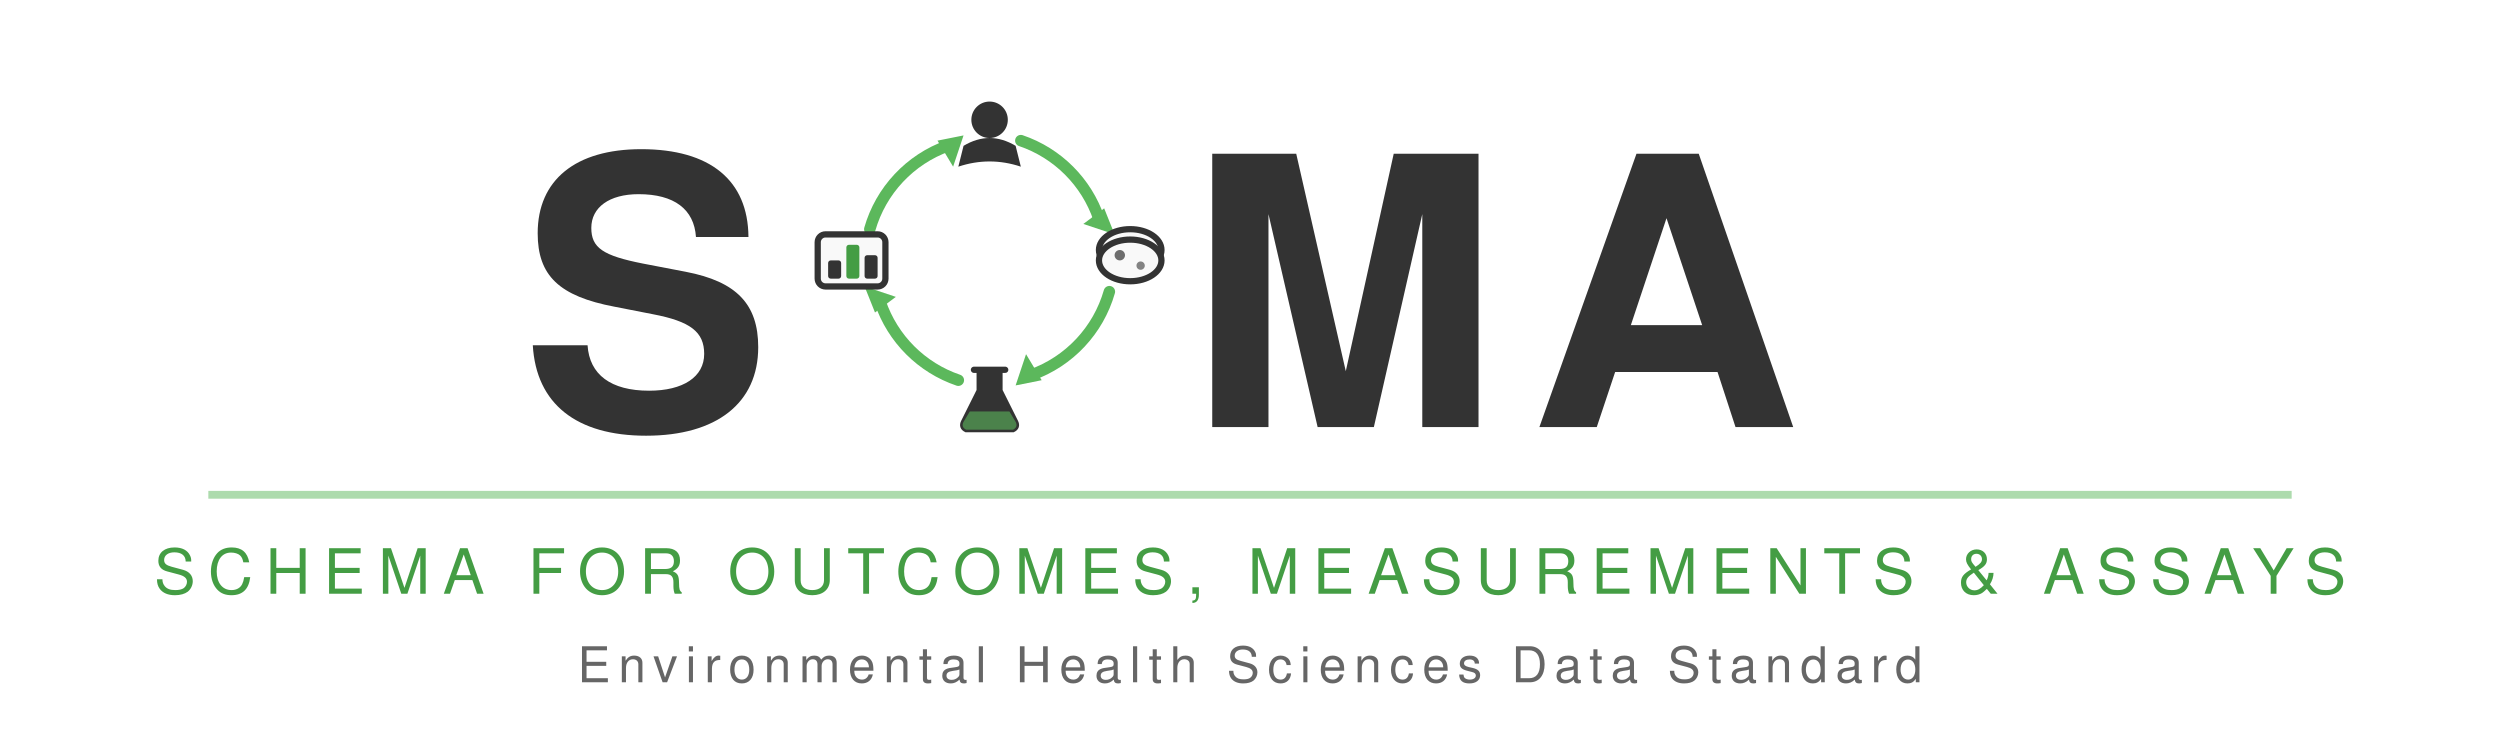
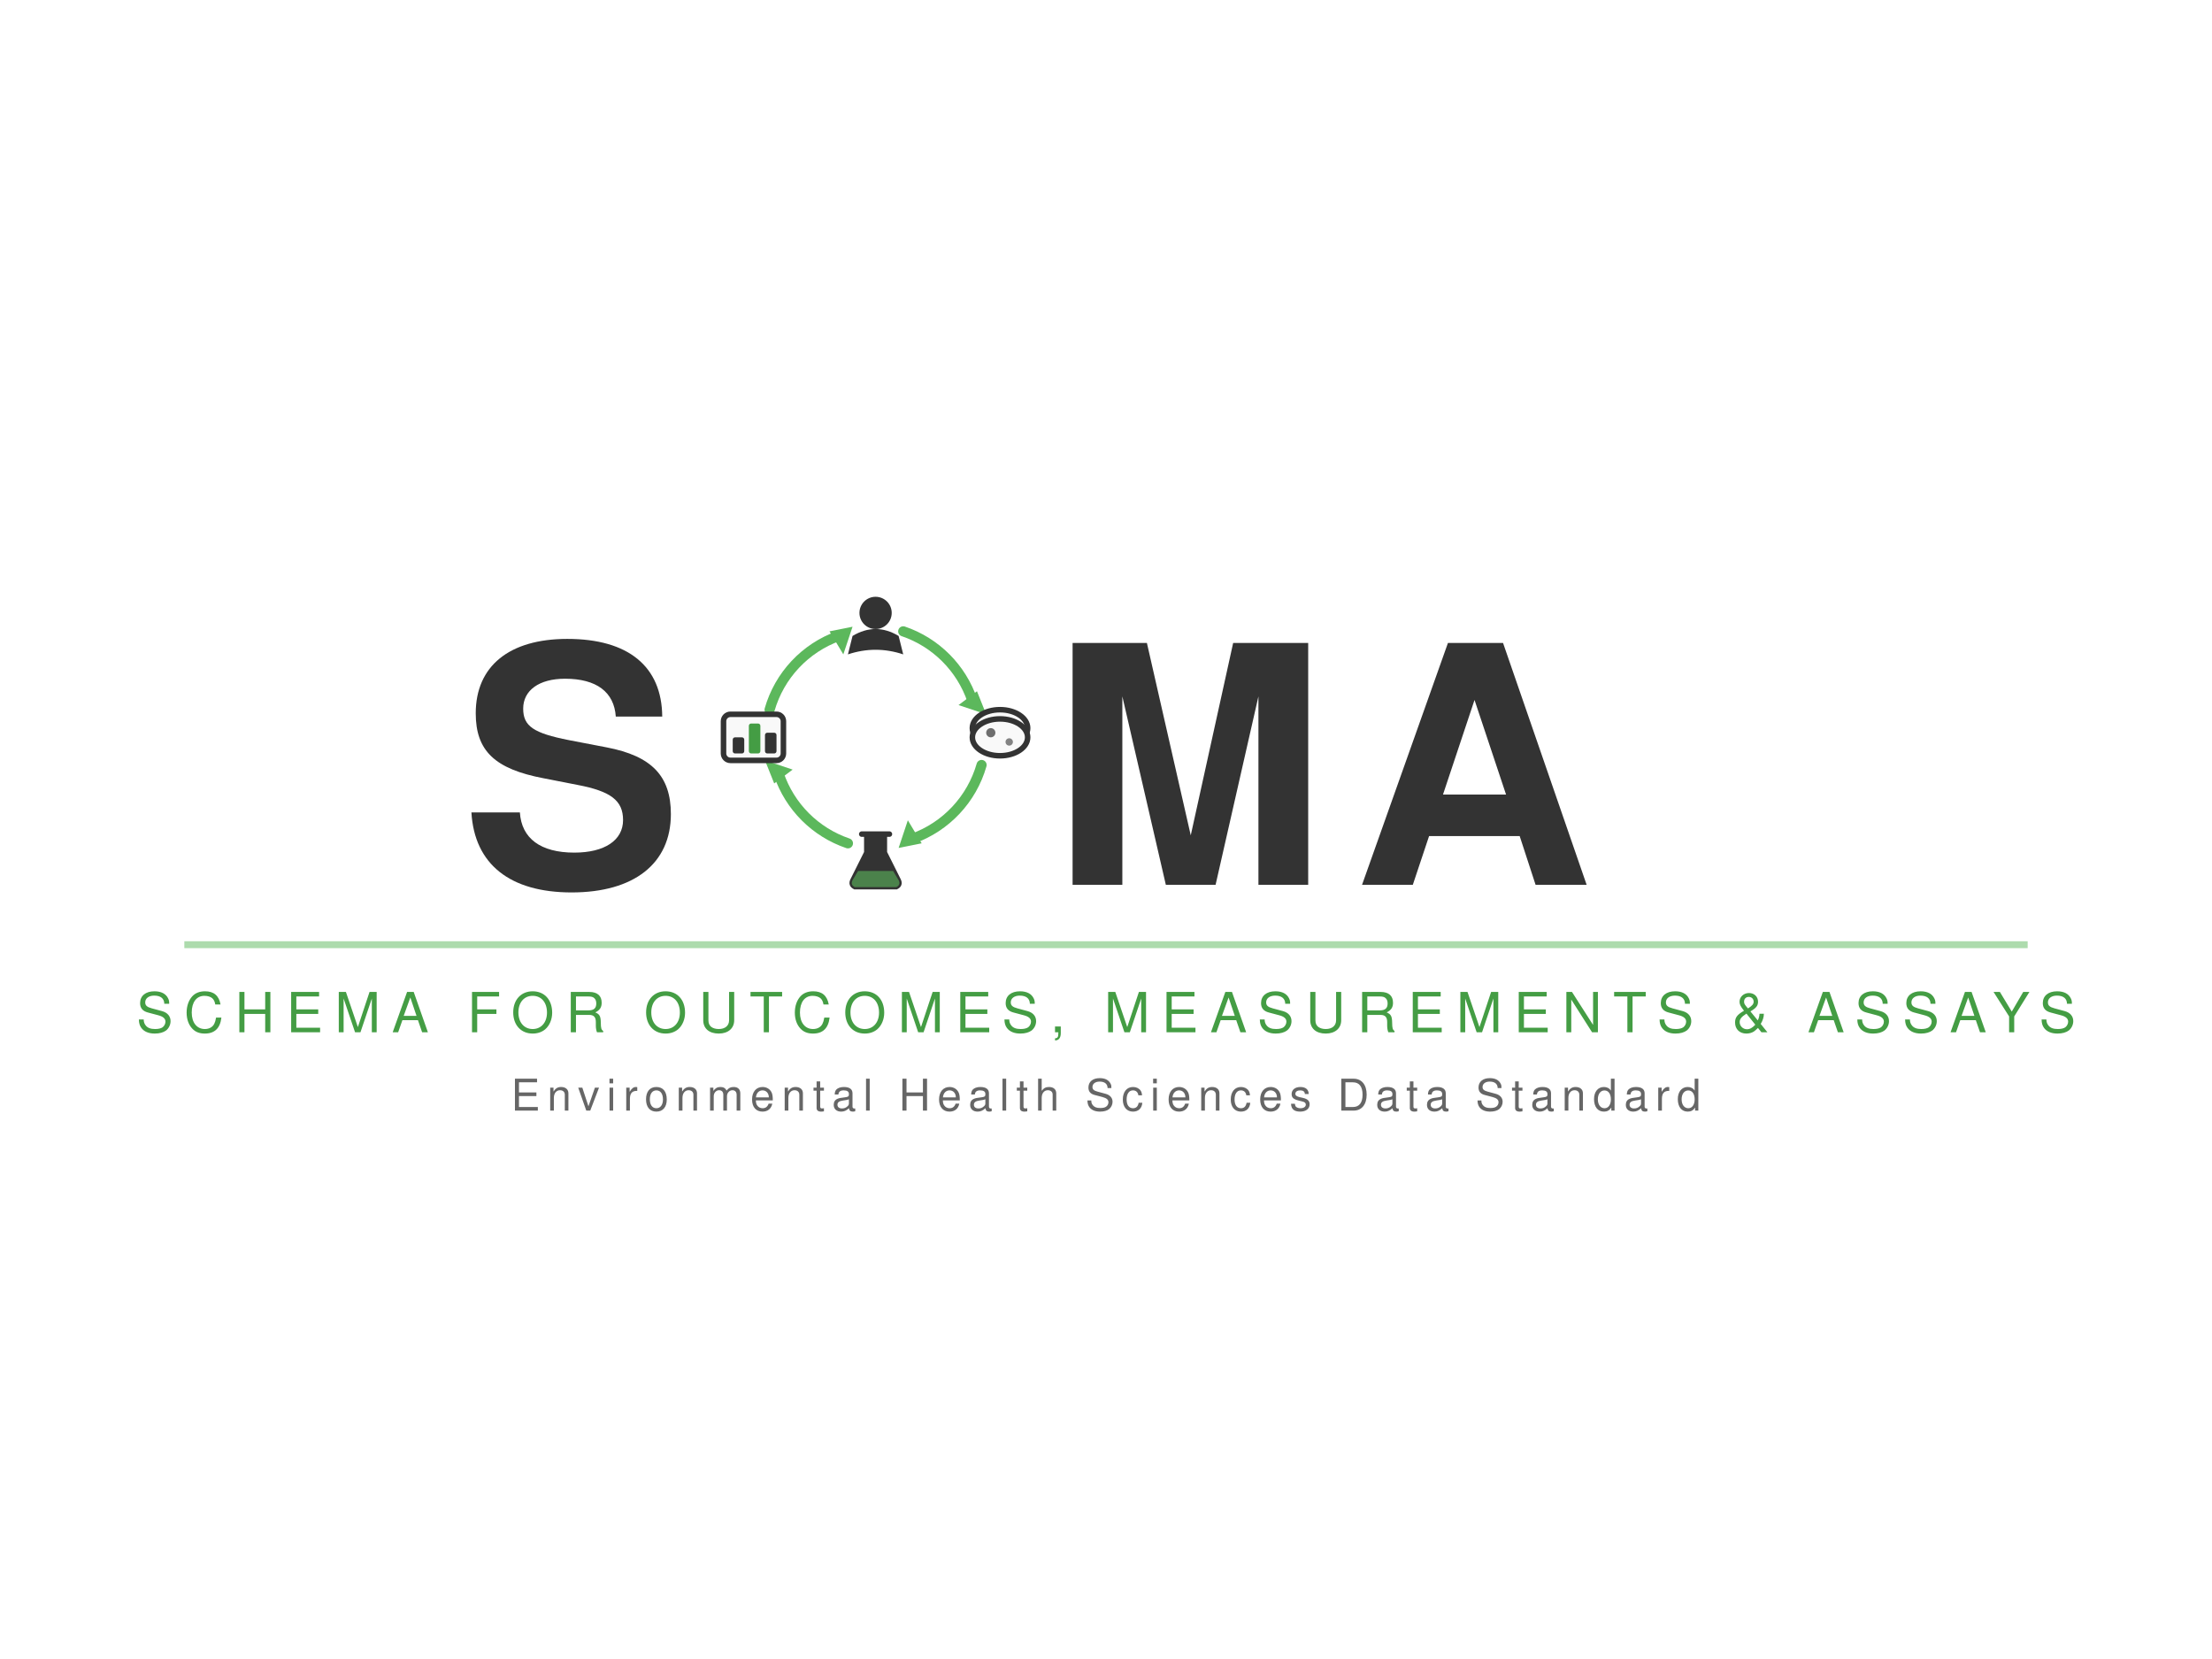
- <svg xmlns="http://www.w3.org/2000/svg" viewBox="0 0 480 140" width="480" height="140">
+ <svg xmlns="http://www.w3.org/2000/svg" viewBox="0 -110 480 360" width="480" height="360">
  <text x="100" y="82" font-family="'Helvetica Neue', Helvetica, Arial, sans-serif" font-size="72" font-weight="700" letter-spacing="6" fill="#333333">S</text>
  <g transform="translate(190, 50)">
    <path d="M 6,-23 A 24,24 0 0,1 21,-8" fill="none" stroke="#5cb85c" stroke-width="2.2" stroke-linecap="round" />
    <polygon points="22,-10 24,-5 18,-7" fill="#5cb85c" />
    <path d="M 23,6 A 24,24 0 0,1 8,22" fill="none" stroke="#5cb85c" stroke-width="2.2" stroke-linecap="round" />
    <polygon points="10,23 5,24 7,18" fill="#5cb85c" />
    <path d="M -6,23 A 24,24 0 0,1 -21,8" fill="none" stroke="#5cb85c" stroke-width="2.2" stroke-linecap="round" />
    <polygon points="-22,10 -24,5 -18,7" fill="#5cb85c" />
    <path d="M -23,-6 A 24,24 0 0,1 -8,-22" fill="none" stroke="#5cb85c" stroke-width="2.2" stroke-linecap="round" />
    <polygon points="-10,-23 -5,-24 -7,-18" fill="#5cb85c" />
    <circle cx="0" cy="-27" r="3.5" fill="#333333" />
    <path d="M -5,-22 Q 0,-25 5,-22 L 6,-18 Q 0,-20 -6,-18 Z" fill="#333333" />
    <ellipse cx="27" cy="-2" rx="6" ry="4" fill="#f9f9f9" stroke="#333333" stroke-width="1.2" />
    <ellipse cx="27" cy="0" rx="6" ry="4" fill="#f9f9f9" stroke="#333333" stroke-width="1.2" />
    <circle cx="25" cy="-1" r="1" fill="#333333" opacity="0.7" />
    <circle cx="29" cy="1" r="0.8" fill="#333333" opacity="0.6" />
    <path d="M -2,21 L -2,25 L -5,31 Q -5.5,32 -4.5,32.5 L 4.5,32.5 Q 5.5,32 5,31 L 2,25 L 2,21 Z" fill="#333333" stroke="#333333" stroke-width="1" />
    <line x1="-3" y1="21" x2="3" y2="21" stroke="#333333" stroke-width="1.2" stroke-linecap="round" />
    <path d="M -3.8,29 L 3.8,29 L 5,31 Q 5.5,32 4.5,32.5 L -4.5,32.5 Q -5.5,32 -5,31 Z" fill="#5cb85c" opacity="0.6" />
    <rect x="-33" y="-5" width="13" height="10" rx="1.5" fill="#f9f9f9" stroke="#333333" stroke-width="1.2" />
    <rect x="-31" y="0" width="2.5" height="3.5" rx="0.5" fill="#333333" />
    <rect x="-27.5" y="-3" width="2.5" height="6.5" rx="0.5" fill="#449d44" />
    <rect x="-24" y="-1" width="2.5" height="4.5" rx="0.5" fill="#333333" />
  </g>
  <text x="228" y="82" font-family="'Helvetica Neue', Helvetica, Arial, sans-serif" font-size="72" font-weight="700" letter-spacing="6" fill="#333333">MA</text>
  <line x1="40" y1="95" x2="440" y2="95" stroke="#5cb85c" stroke-width="1.5" opacity="0.5" />
  <text x="240" y="114" text-anchor="middle" font-family="'Helvetica Neue', Helvetica, Arial, sans-serif" font-size="12" font-weight="400" letter-spacing="2.5" fill="#449d44">
    SCHEMA FOR OUTCOMES, MEASUREMENTS &amp; ASSAYS
  </text>
  <text x="240" y="131" text-anchor="middle" font-family="'Helvetica Neue', Helvetica, Arial, sans-serif" font-size="9.5" font-weight="300" letter-spacing="1.5" fill="#666666">
    Environmental Health Sciences Data Standard
  </text>
</svg>
